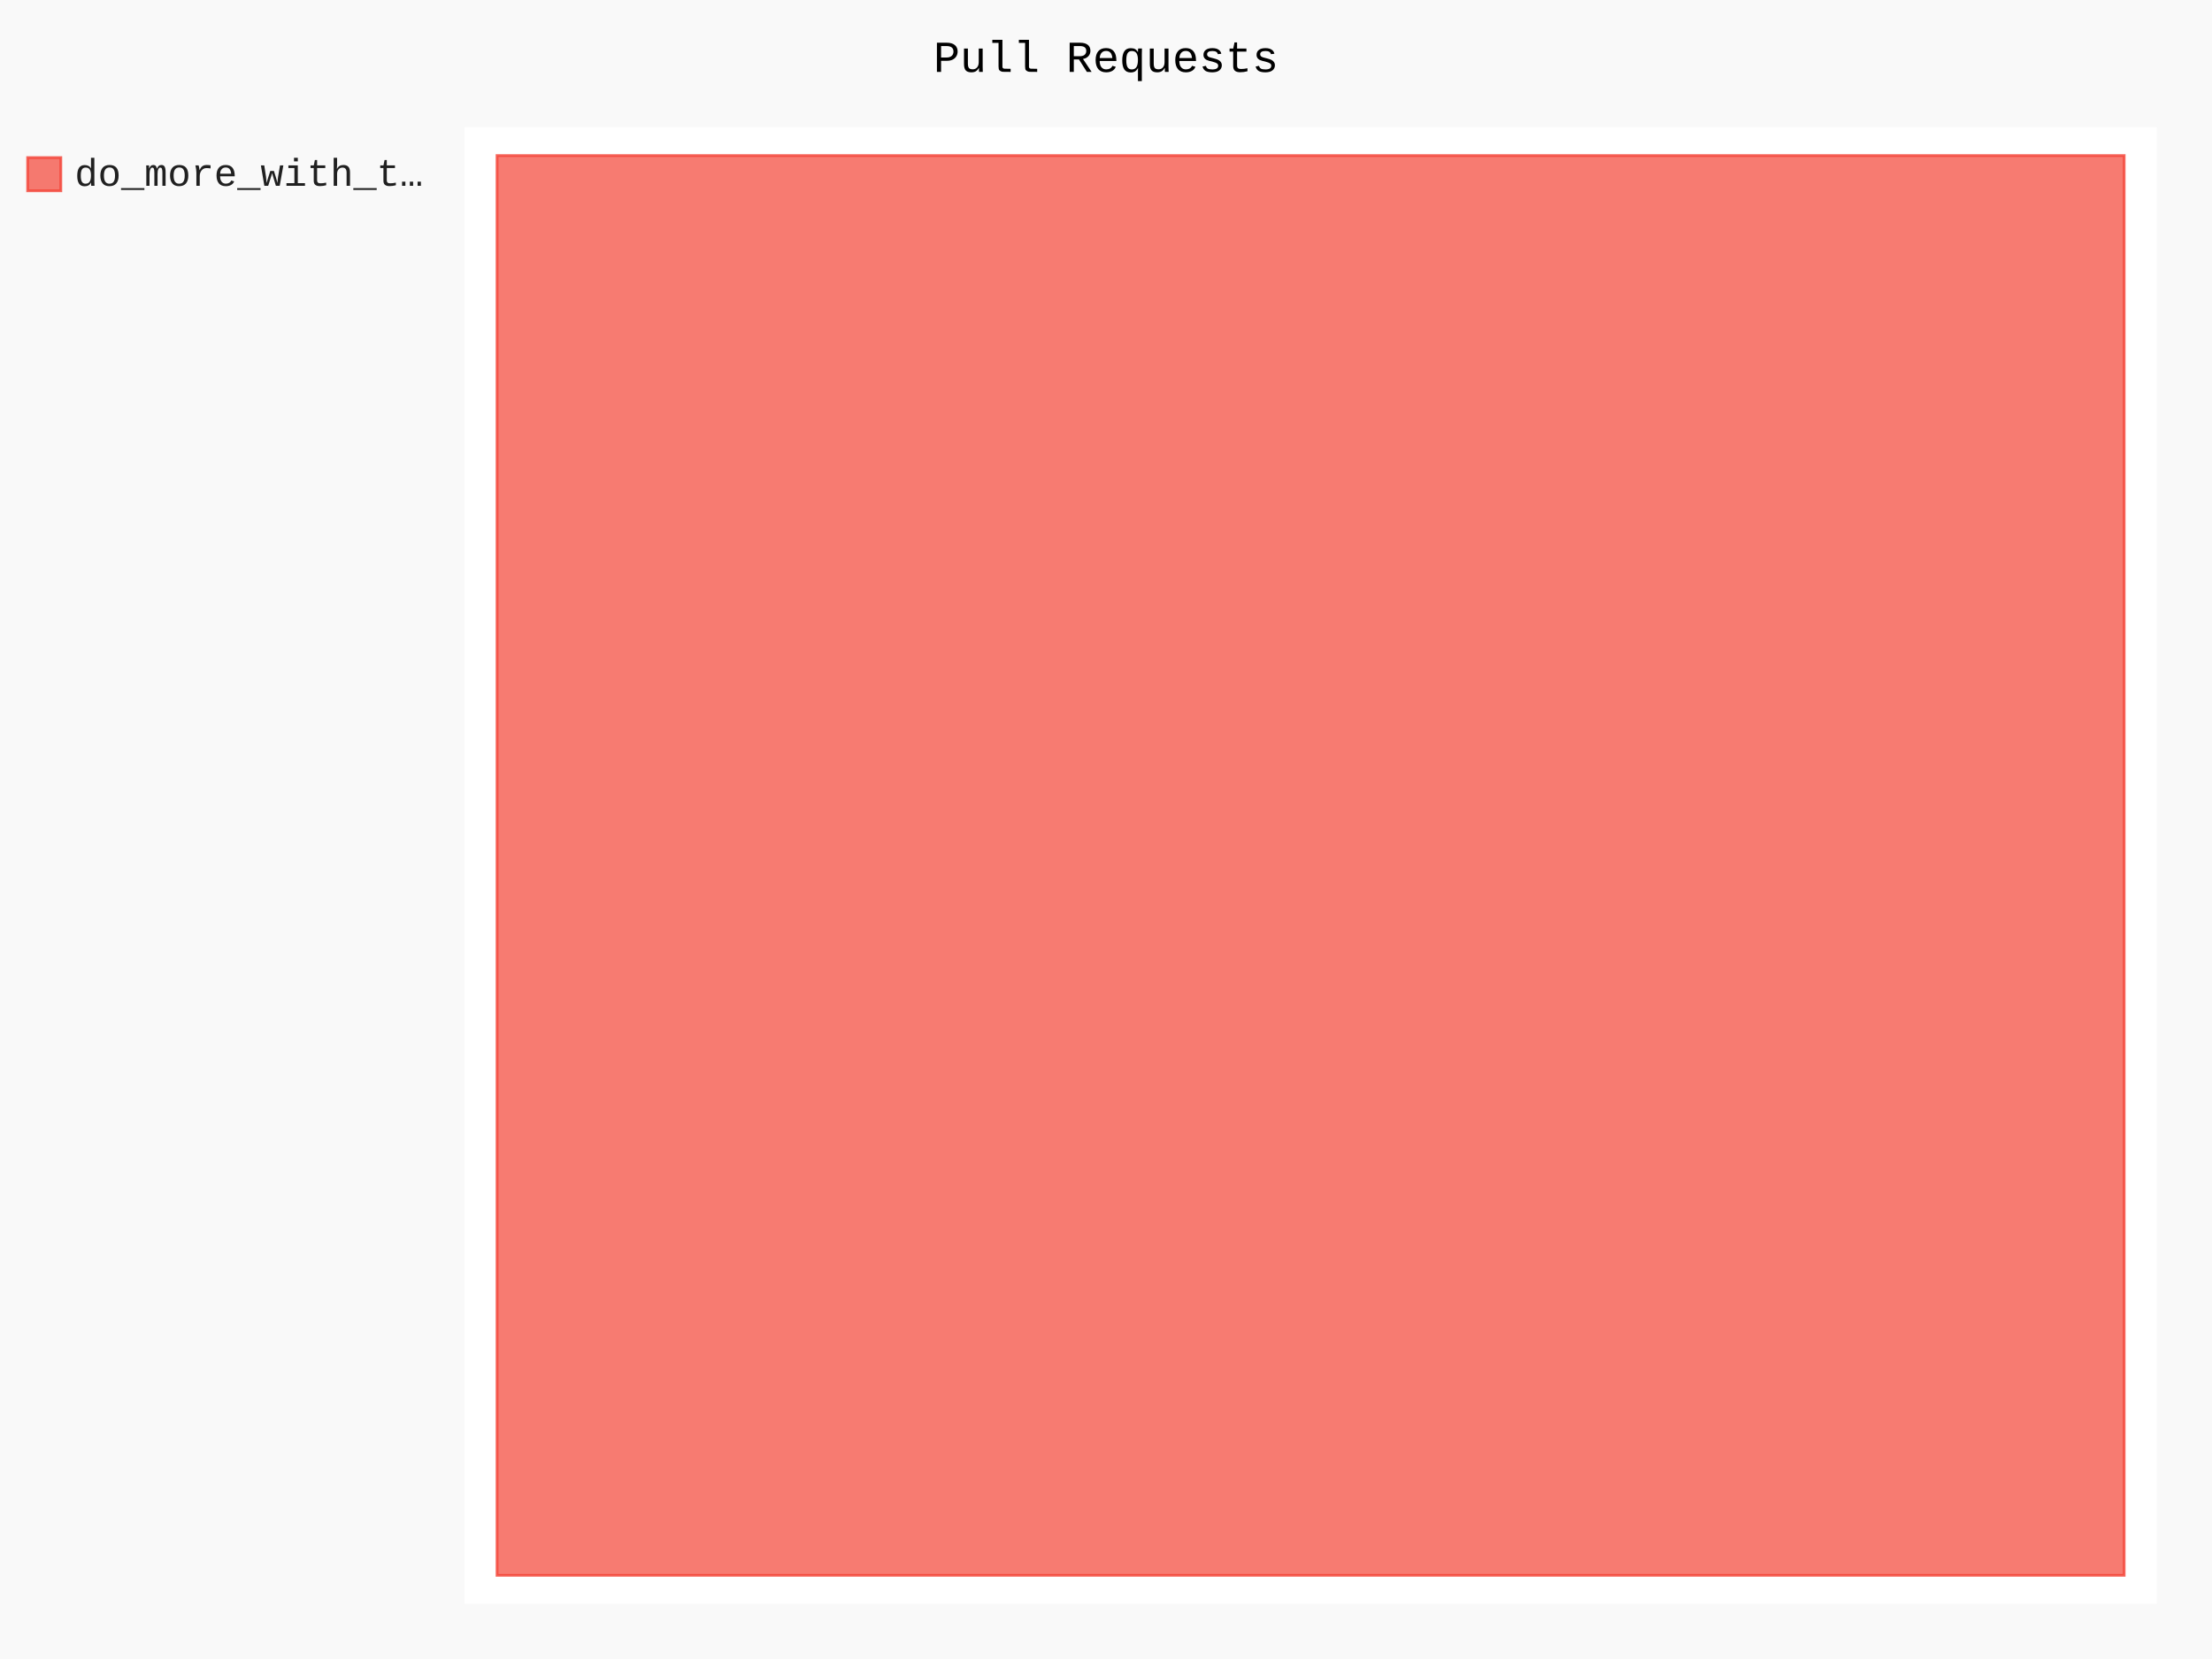
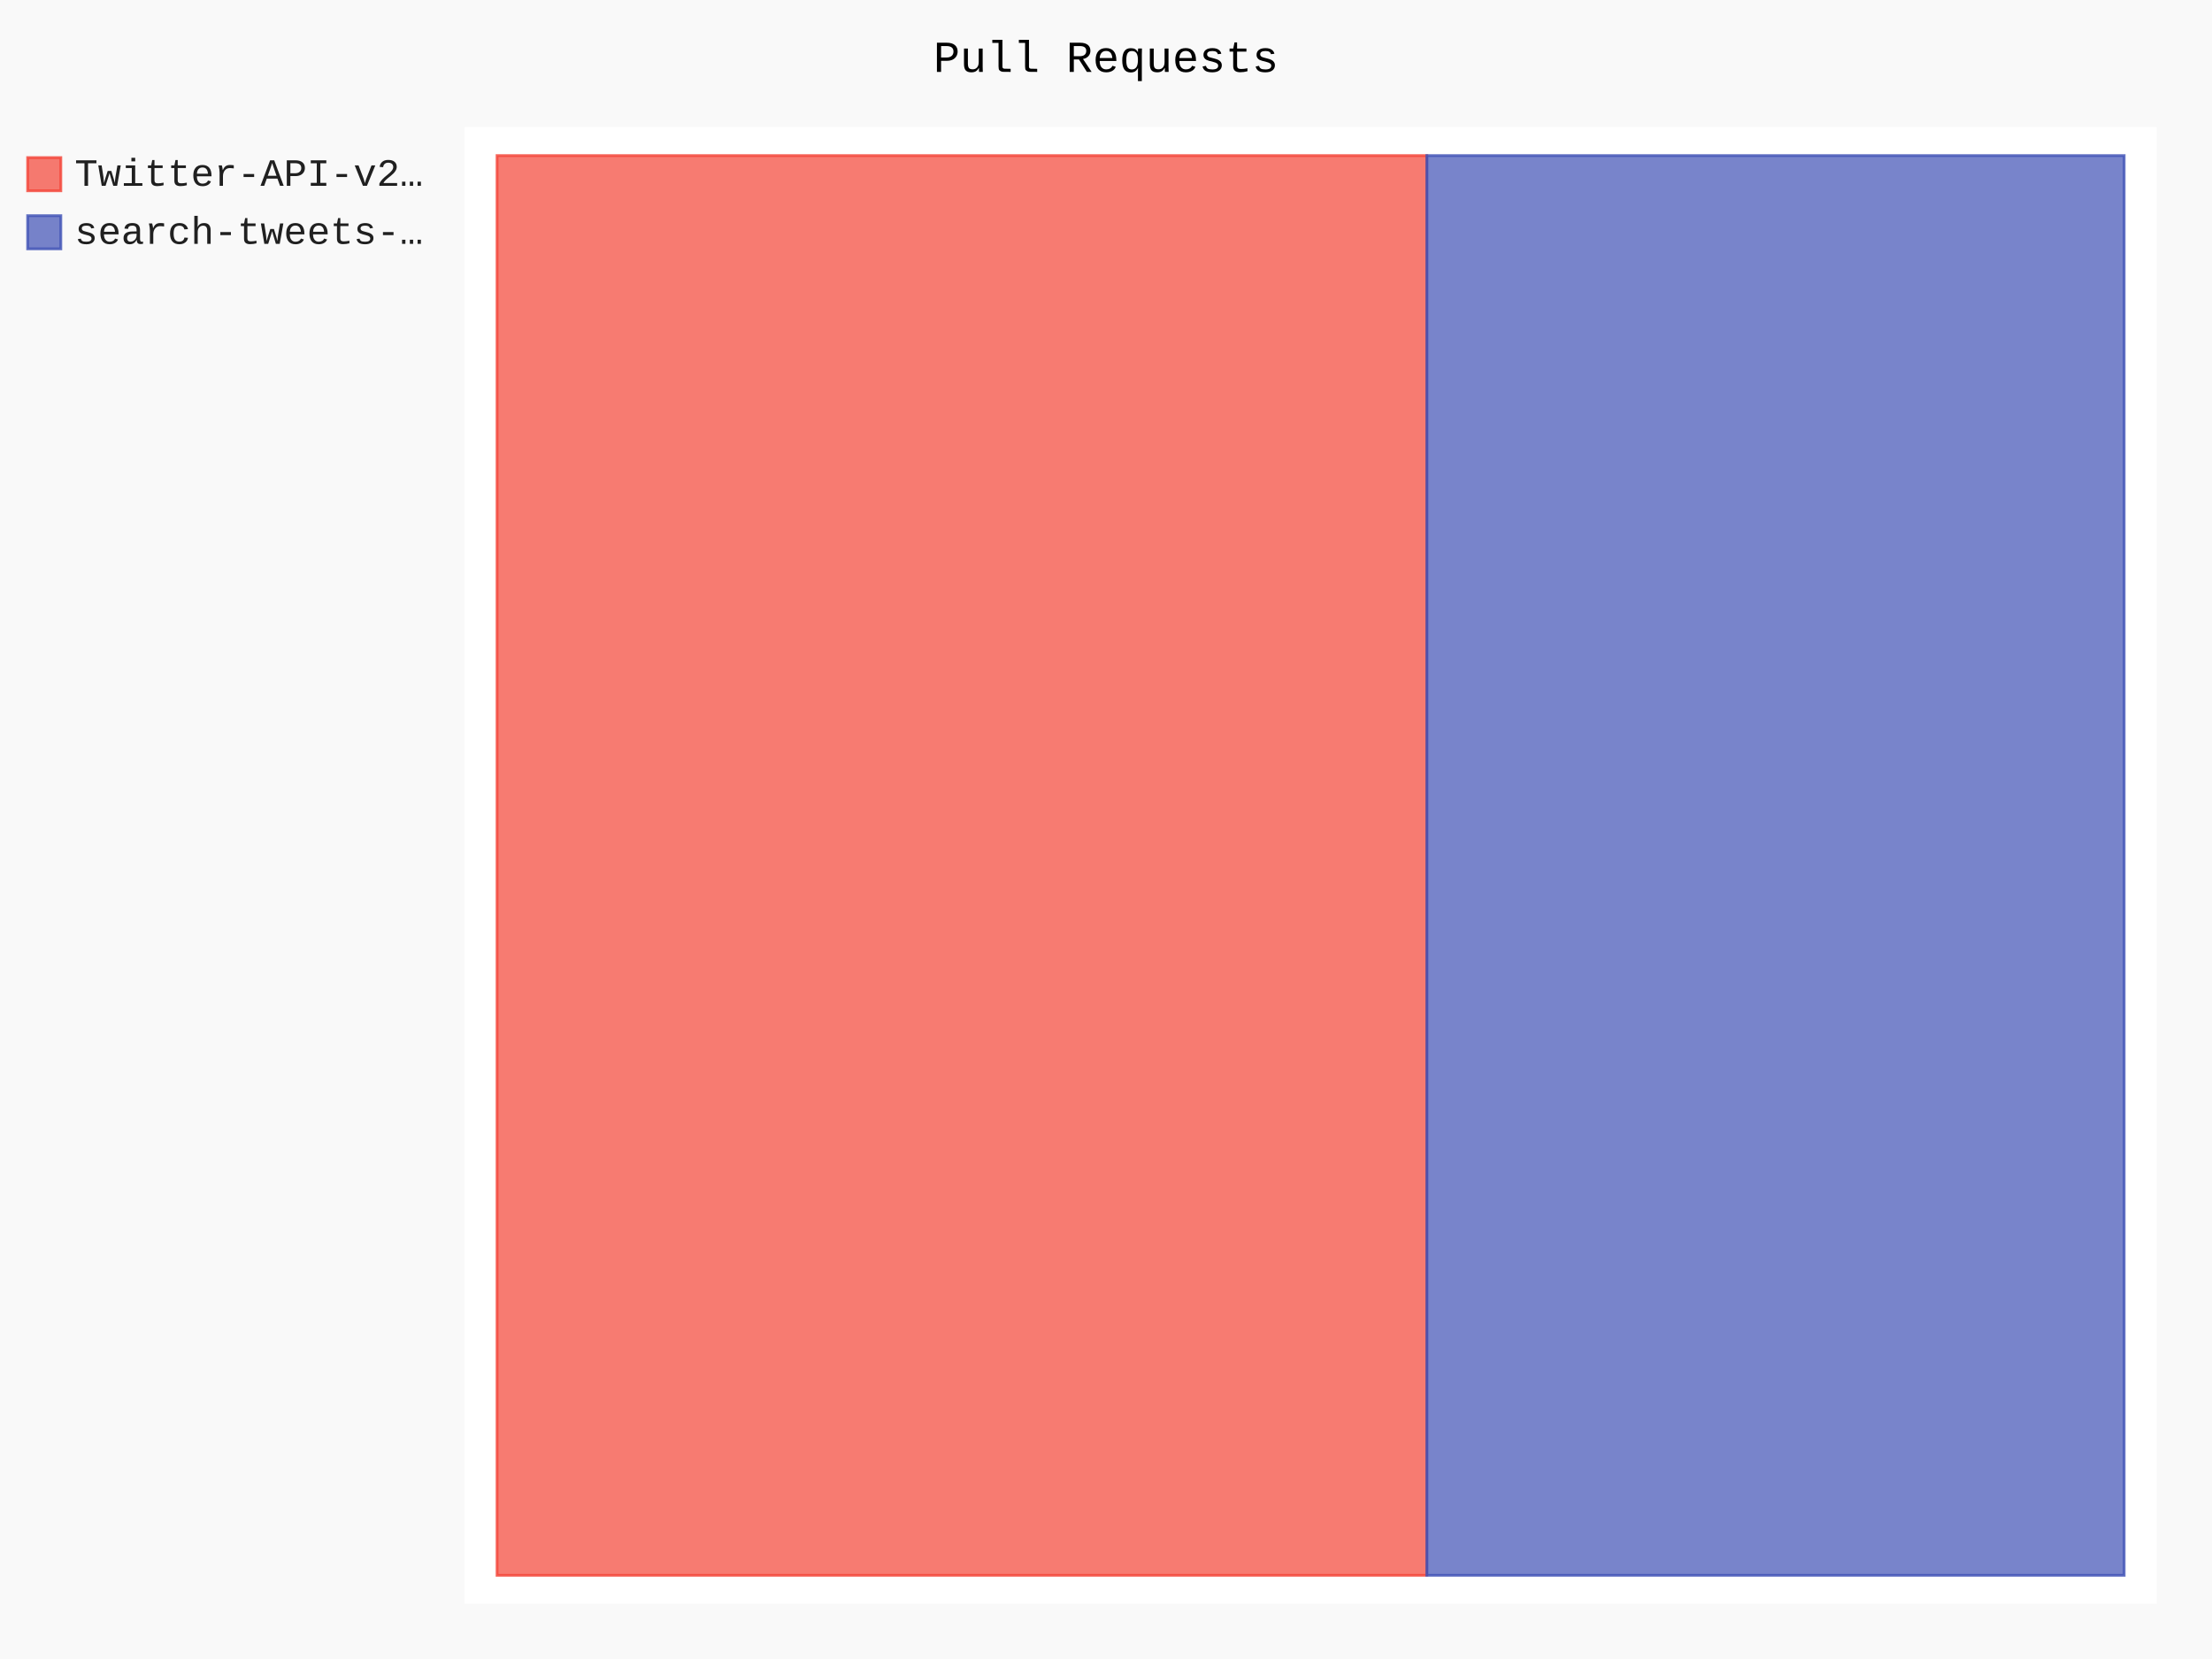
- <svg xmlns="http://www.w3.org/2000/svg" id="chart-98f91fbf-8cb6-48d5-bf99-e715dd034480" class="pygal-chart" viewBox="0 0 800 600">
+ <svg xmlns="http://www.w3.org/2000/svg" id="chart-8355477c-1cad-4c4b-be8f-4ee1a6348629" class="pygal-chart" viewBox="0 0 800 600">
  <defs>
-     <style type="text/css">#chart-98f91fbf-8cb6-48d5-bf99-e715dd034480{-webkit-user-select:none;-webkit-font-smoothing:antialiased;font-family:Consolas,"Liberation Mono",Menlo,Courier,monospace}#chart-98f91fbf-8cb6-48d5-bf99-e715dd034480 .title{font-family:Consolas,"Liberation Mono",Menlo,Courier,monospace;font-size:16px}#chart-98f91fbf-8cb6-48d5-bf99-e715dd034480 .legends .legend text{font-family:Consolas,"Liberation Mono",Menlo,Courier,monospace;font-size:14px}#chart-98f91fbf-8cb6-48d5-bf99-e715dd034480 .axis text{font-family:Consolas,"Liberation Mono",Menlo,Courier,monospace;font-size:10px}#chart-98f91fbf-8cb6-48d5-bf99-e715dd034480 .axis text.major{font-family:Consolas,"Liberation Mono",Menlo,Courier,monospace;font-size:10px}#chart-98f91fbf-8cb6-48d5-bf99-e715dd034480 .text-overlay text.value{font-family:Consolas,"Liberation Mono",Menlo,Courier,monospace;font-size:16px}#chart-98f91fbf-8cb6-48d5-bf99-e715dd034480 .text-overlay text.label{font-family:Consolas,"Liberation Mono",Menlo,Courier,monospace;font-size:10px}#chart-98f91fbf-8cb6-48d5-bf99-e715dd034480 .tooltip{font-family:Consolas,"Liberation Mono",Menlo,Courier,monospace;font-size:14px}#chart-98f91fbf-8cb6-48d5-bf99-e715dd034480 text.no_data{font-family:Consolas,"Liberation Mono",Menlo,Courier,monospace;font-size:64px}
- #chart-98f91fbf-8cb6-48d5-bf99-e715dd034480{background-color:rgba(249,249,249,1)}#chart-98f91fbf-8cb6-48d5-bf99-e715dd034480 path,#chart-98f91fbf-8cb6-48d5-bf99-e715dd034480 line,#chart-98f91fbf-8cb6-48d5-bf99-e715dd034480 rect,#chart-98f91fbf-8cb6-48d5-bf99-e715dd034480 circle{-webkit-transition:150ms;-moz-transition:150ms;transition:150ms}#chart-98f91fbf-8cb6-48d5-bf99-e715dd034480 .graph &gt; .background{fill:rgba(249,249,249,1)}#chart-98f91fbf-8cb6-48d5-bf99-e715dd034480 .plot &gt; .background{fill:rgba(255,255,255,1)}#chart-98f91fbf-8cb6-48d5-bf99-e715dd034480 .graph{fill:rgba(0,0,0,.87)}#chart-98f91fbf-8cb6-48d5-bf99-e715dd034480 text.no_data{fill:rgba(0,0,0,1)}#chart-98f91fbf-8cb6-48d5-bf99-e715dd034480 .title{fill:rgba(0,0,0,1)}#chart-98f91fbf-8cb6-48d5-bf99-e715dd034480 .legends .legend text{fill:rgba(0,0,0,.87)}#chart-98f91fbf-8cb6-48d5-bf99-e715dd034480 .legends .legend:hover text{fill:rgba(0,0,0,1)}#chart-98f91fbf-8cb6-48d5-bf99-e715dd034480 .axis .line{stroke:rgba(0,0,0,1)}#chart-98f91fbf-8cb6-48d5-bf99-e715dd034480 .axis .guide.line{stroke:rgba(0,0,0,.54)}#chart-98f91fbf-8cb6-48d5-bf99-e715dd034480 .axis .major.line{stroke:rgba(0,0,0,.87)}#chart-98f91fbf-8cb6-48d5-bf99-e715dd034480 .axis text.major{fill:rgba(0,0,0,1)}#chart-98f91fbf-8cb6-48d5-bf99-e715dd034480 .axis.y .guides:hover .guide.line,#chart-98f91fbf-8cb6-48d5-bf99-e715dd034480 .line-graph .axis.x .guides:hover .guide.line,#chart-98f91fbf-8cb6-48d5-bf99-e715dd034480 .stackedline-graph .axis.x .guides:hover .guide.line,#chart-98f91fbf-8cb6-48d5-bf99-e715dd034480 .xy-graph .axis.x .guides:hover .guide.line{stroke:rgba(0,0,0,1)}#chart-98f91fbf-8cb6-48d5-bf99-e715dd034480 .axis .guides:hover text{fill:rgba(0,0,0,1)}#chart-98f91fbf-8cb6-48d5-bf99-e715dd034480 .reactive{fill-opacity:.7;stroke-opacity:.8}#chart-98f91fbf-8cb6-48d5-bf99-e715dd034480 .ci{stroke:rgba(0,0,0,.87)}#chart-98f91fbf-8cb6-48d5-bf99-e715dd034480 .reactive.active,#chart-98f91fbf-8cb6-48d5-bf99-e715dd034480 .active .reactive{fill-opacity:.8;stroke-opacity:.9;stroke-width:4}#chart-98f91fbf-8cb6-48d5-bf99-e715dd034480 .ci .reactive.active{stroke-width:1.5}#chart-98f91fbf-8cb6-48d5-bf99-e715dd034480 .series text{fill:rgba(0,0,0,1)}#chart-98f91fbf-8cb6-48d5-bf99-e715dd034480 .tooltip rect{fill:rgba(255,255,255,1);stroke:rgba(0,0,0,1);-webkit-transition:opacity 150ms;-moz-transition:opacity 150ms;transition:opacity 150ms}#chart-98f91fbf-8cb6-48d5-bf99-e715dd034480 .tooltip .label{fill:rgba(0,0,0,.87)}#chart-98f91fbf-8cb6-48d5-bf99-e715dd034480 .tooltip .label{fill:rgba(0,0,0,.87)}#chart-98f91fbf-8cb6-48d5-bf99-e715dd034480 .tooltip .legend{font-size:.8em;fill:rgba(0,0,0,.54)}#chart-98f91fbf-8cb6-48d5-bf99-e715dd034480 .tooltip .x_label{font-size:.6em;fill:rgba(0,0,0,1)}#chart-98f91fbf-8cb6-48d5-bf99-e715dd034480 .tooltip .xlink{font-size:.5em;text-decoration:underline}#chart-98f91fbf-8cb6-48d5-bf99-e715dd034480 .tooltip .value{font-size:1.5em}#chart-98f91fbf-8cb6-48d5-bf99-e715dd034480 .bound{font-size:.5em}#chart-98f91fbf-8cb6-48d5-bf99-e715dd034480 .max-value{font-size:.75em;fill:rgba(0,0,0,.54)}#chart-98f91fbf-8cb6-48d5-bf99-e715dd034480 .map-element{fill:rgba(255,255,255,1);stroke:rgba(0,0,0,.54) !important}#chart-98f91fbf-8cb6-48d5-bf99-e715dd034480 .map-element .reactive{fill-opacity:inherit;stroke-opacity:inherit}#chart-98f91fbf-8cb6-48d5-bf99-e715dd034480 .color-0,#chart-98f91fbf-8cb6-48d5-bf99-e715dd034480 .color-0 a:visited{stroke:#F44336;fill:#F44336}#chart-98f91fbf-8cb6-48d5-bf99-e715dd034480 .text-overlay .color-0 text{fill:black}
- #chart-98f91fbf-8cb6-48d5-bf99-e715dd034480 text.no_data{text-anchor:middle}#chart-98f91fbf-8cb6-48d5-bf99-e715dd034480 .guide.line{fill:none}#chart-98f91fbf-8cb6-48d5-bf99-e715dd034480 .centered{text-anchor:middle}#chart-98f91fbf-8cb6-48d5-bf99-e715dd034480 .title{text-anchor:middle}#chart-98f91fbf-8cb6-48d5-bf99-e715dd034480 .legends .legend text{fill-opacity:1}#chart-98f91fbf-8cb6-48d5-bf99-e715dd034480 .axis.x text{text-anchor:middle}#chart-98f91fbf-8cb6-48d5-bf99-e715dd034480 .axis.x:not(.web) text[transform]{text-anchor:start}#chart-98f91fbf-8cb6-48d5-bf99-e715dd034480 .axis.x:not(.web) text[transform].backwards{text-anchor:end}#chart-98f91fbf-8cb6-48d5-bf99-e715dd034480 .axis.y text{text-anchor:end}#chart-98f91fbf-8cb6-48d5-bf99-e715dd034480 .axis.y text[transform].backwards{text-anchor:start}#chart-98f91fbf-8cb6-48d5-bf99-e715dd034480 .axis.y2 text{text-anchor:start}#chart-98f91fbf-8cb6-48d5-bf99-e715dd034480 .axis.y2 text[transform].backwards{text-anchor:end}#chart-98f91fbf-8cb6-48d5-bf99-e715dd034480 .axis .guide.line{stroke-dasharray:4,4}#chart-98f91fbf-8cb6-48d5-bf99-e715dd034480 .axis .major.guide.line{stroke-dasharray:6,6}#chart-98f91fbf-8cb6-48d5-bf99-e715dd034480 .horizontal .axis.y .guide.line,#chart-98f91fbf-8cb6-48d5-bf99-e715dd034480 .horizontal .axis.y2 .guide.line,#chart-98f91fbf-8cb6-48d5-bf99-e715dd034480 .vertical .axis.x .guide.line{opacity:0}#chart-98f91fbf-8cb6-48d5-bf99-e715dd034480 .horizontal .axis.always_show .guide.line,#chart-98f91fbf-8cb6-48d5-bf99-e715dd034480 .vertical .axis.always_show .guide.line{opacity:1 !important}#chart-98f91fbf-8cb6-48d5-bf99-e715dd034480 .axis.y .guides:hover .guide.line,#chart-98f91fbf-8cb6-48d5-bf99-e715dd034480 .axis.y2 .guides:hover .guide.line,#chart-98f91fbf-8cb6-48d5-bf99-e715dd034480 .axis.x .guides:hover .guide.line{opacity:1}#chart-98f91fbf-8cb6-48d5-bf99-e715dd034480 .axis .guides:hover text{opacity:1}#chart-98f91fbf-8cb6-48d5-bf99-e715dd034480 .nofill{fill:none}#chart-98f91fbf-8cb6-48d5-bf99-e715dd034480 .subtle-fill{fill-opacity:.2}#chart-98f91fbf-8cb6-48d5-bf99-e715dd034480 .dot{stroke-width:1px;fill-opacity:1}#chart-98f91fbf-8cb6-48d5-bf99-e715dd034480 .dot.active{stroke-width:5px}#chart-98f91fbf-8cb6-48d5-bf99-e715dd034480 .dot.negative{fill:transparent}#chart-98f91fbf-8cb6-48d5-bf99-e715dd034480 text,#chart-98f91fbf-8cb6-48d5-bf99-e715dd034480 tspan{stroke:none !important}#chart-98f91fbf-8cb6-48d5-bf99-e715dd034480 .series text.active{opacity:1}#chart-98f91fbf-8cb6-48d5-bf99-e715dd034480 .tooltip rect{fill-opacity:.95;stroke-width:.5}#chart-98f91fbf-8cb6-48d5-bf99-e715dd034480 .tooltip text{fill-opacity:1}#chart-98f91fbf-8cb6-48d5-bf99-e715dd034480 .showable{visibility:hidden}#chart-98f91fbf-8cb6-48d5-bf99-e715dd034480 .showable.shown{visibility:visible}#chart-98f91fbf-8cb6-48d5-bf99-e715dd034480 .gauge-background{fill:rgba(229,229,229,1);stroke:none}#chart-98f91fbf-8cb6-48d5-bf99-e715dd034480 .bg-lines{stroke:rgba(249,249,249,1);stroke-width:2px}</style>
+     <style type="text/css">#chart-8355477c-1cad-4c4b-be8f-4ee1a6348629{-webkit-user-select:none;-webkit-font-smoothing:antialiased;font-family:Consolas,"Liberation Mono",Menlo,Courier,monospace}#chart-8355477c-1cad-4c4b-be8f-4ee1a6348629 .title{font-family:Consolas,"Liberation Mono",Menlo,Courier,monospace;font-size:16px}#chart-8355477c-1cad-4c4b-be8f-4ee1a6348629 .legends .legend text{font-family:Consolas,"Liberation Mono",Menlo,Courier,monospace;font-size:14px}#chart-8355477c-1cad-4c4b-be8f-4ee1a6348629 .axis text{font-family:Consolas,"Liberation Mono",Menlo,Courier,monospace;font-size:10px}#chart-8355477c-1cad-4c4b-be8f-4ee1a6348629 .axis text.major{font-family:Consolas,"Liberation Mono",Menlo,Courier,monospace;font-size:10px}#chart-8355477c-1cad-4c4b-be8f-4ee1a6348629 .text-overlay text.value{font-family:Consolas,"Liberation Mono",Menlo,Courier,monospace;font-size:16px}#chart-8355477c-1cad-4c4b-be8f-4ee1a6348629 .text-overlay text.label{font-family:Consolas,"Liberation Mono",Menlo,Courier,monospace;font-size:10px}#chart-8355477c-1cad-4c4b-be8f-4ee1a6348629 .tooltip{font-family:Consolas,"Liberation Mono",Menlo,Courier,monospace;font-size:14px}#chart-8355477c-1cad-4c4b-be8f-4ee1a6348629 text.no_data{font-family:Consolas,"Liberation Mono",Menlo,Courier,monospace;font-size:64px}
+ #chart-8355477c-1cad-4c4b-be8f-4ee1a6348629{background-color:rgba(249,249,249,1)}#chart-8355477c-1cad-4c4b-be8f-4ee1a6348629 path,#chart-8355477c-1cad-4c4b-be8f-4ee1a6348629 line,#chart-8355477c-1cad-4c4b-be8f-4ee1a6348629 rect,#chart-8355477c-1cad-4c4b-be8f-4ee1a6348629 circle{-webkit-transition:150ms;-moz-transition:150ms;transition:150ms}#chart-8355477c-1cad-4c4b-be8f-4ee1a6348629 .graph &gt; .background{fill:rgba(249,249,249,1)}#chart-8355477c-1cad-4c4b-be8f-4ee1a6348629 .plot &gt; .background{fill:rgba(255,255,255,1)}#chart-8355477c-1cad-4c4b-be8f-4ee1a6348629 .graph{fill:rgba(0,0,0,.87)}#chart-8355477c-1cad-4c4b-be8f-4ee1a6348629 text.no_data{fill:rgba(0,0,0,1)}#chart-8355477c-1cad-4c4b-be8f-4ee1a6348629 .title{fill:rgba(0,0,0,1)}#chart-8355477c-1cad-4c4b-be8f-4ee1a6348629 .legends .legend text{fill:rgba(0,0,0,.87)}#chart-8355477c-1cad-4c4b-be8f-4ee1a6348629 .legends .legend:hover text{fill:rgba(0,0,0,1)}#chart-8355477c-1cad-4c4b-be8f-4ee1a6348629 .axis .line{stroke:rgba(0,0,0,1)}#chart-8355477c-1cad-4c4b-be8f-4ee1a6348629 .axis .guide.line{stroke:rgba(0,0,0,.54)}#chart-8355477c-1cad-4c4b-be8f-4ee1a6348629 .axis .major.line{stroke:rgba(0,0,0,.87)}#chart-8355477c-1cad-4c4b-be8f-4ee1a6348629 .axis text.major{fill:rgba(0,0,0,1)}#chart-8355477c-1cad-4c4b-be8f-4ee1a6348629 .axis.y .guides:hover .guide.line,#chart-8355477c-1cad-4c4b-be8f-4ee1a6348629 .line-graph .axis.x .guides:hover .guide.line,#chart-8355477c-1cad-4c4b-be8f-4ee1a6348629 .stackedline-graph .axis.x .guides:hover .guide.line,#chart-8355477c-1cad-4c4b-be8f-4ee1a6348629 .xy-graph .axis.x .guides:hover .guide.line{stroke:rgba(0,0,0,1)}#chart-8355477c-1cad-4c4b-be8f-4ee1a6348629 .axis .guides:hover text{fill:rgba(0,0,0,1)}#chart-8355477c-1cad-4c4b-be8f-4ee1a6348629 .reactive{fill-opacity:.7;stroke-opacity:.8}#chart-8355477c-1cad-4c4b-be8f-4ee1a6348629 .ci{stroke:rgba(0,0,0,.87)}#chart-8355477c-1cad-4c4b-be8f-4ee1a6348629 .reactive.active,#chart-8355477c-1cad-4c4b-be8f-4ee1a6348629 .active .reactive{fill-opacity:.8;stroke-opacity:.9;stroke-width:4}#chart-8355477c-1cad-4c4b-be8f-4ee1a6348629 .ci .reactive.active{stroke-width:1.5}#chart-8355477c-1cad-4c4b-be8f-4ee1a6348629 .series text{fill:rgba(0,0,0,1)}#chart-8355477c-1cad-4c4b-be8f-4ee1a6348629 .tooltip rect{fill:rgba(255,255,255,1);stroke:rgba(0,0,0,1);-webkit-transition:opacity 150ms;-moz-transition:opacity 150ms;transition:opacity 150ms}#chart-8355477c-1cad-4c4b-be8f-4ee1a6348629 .tooltip .label{fill:rgba(0,0,0,.87)}#chart-8355477c-1cad-4c4b-be8f-4ee1a6348629 .tooltip .label{fill:rgba(0,0,0,.87)}#chart-8355477c-1cad-4c4b-be8f-4ee1a6348629 .tooltip .legend{font-size:.8em;fill:rgba(0,0,0,.54)}#chart-8355477c-1cad-4c4b-be8f-4ee1a6348629 .tooltip .x_label{font-size:.6em;fill:rgba(0,0,0,1)}#chart-8355477c-1cad-4c4b-be8f-4ee1a6348629 .tooltip .xlink{font-size:.5em;text-decoration:underline}#chart-8355477c-1cad-4c4b-be8f-4ee1a6348629 .tooltip .value{font-size:1.5em}#chart-8355477c-1cad-4c4b-be8f-4ee1a6348629 .bound{font-size:.5em}#chart-8355477c-1cad-4c4b-be8f-4ee1a6348629 .max-value{font-size:.75em;fill:rgba(0,0,0,.54)}#chart-8355477c-1cad-4c4b-be8f-4ee1a6348629 .map-element{fill:rgba(255,255,255,1);stroke:rgba(0,0,0,.54) !important}#chart-8355477c-1cad-4c4b-be8f-4ee1a6348629 .map-element .reactive{fill-opacity:inherit;stroke-opacity:inherit}#chart-8355477c-1cad-4c4b-be8f-4ee1a6348629 .color-0,#chart-8355477c-1cad-4c4b-be8f-4ee1a6348629 .color-0 a:visited{stroke:#F44336;fill:#F44336}#chart-8355477c-1cad-4c4b-be8f-4ee1a6348629 .color-1,#chart-8355477c-1cad-4c4b-be8f-4ee1a6348629 .color-1 a:visited{stroke:#3F51B5;fill:#3F51B5}#chart-8355477c-1cad-4c4b-be8f-4ee1a6348629 .text-overlay .color-0 text{fill:black}#chart-8355477c-1cad-4c4b-be8f-4ee1a6348629 .text-overlay .color-1 text{fill:black}
+ #chart-8355477c-1cad-4c4b-be8f-4ee1a6348629 text.no_data{text-anchor:middle}#chart-8355477c-1cad-4c4b-be8f-4ee1a6348629 .guide.line{fill:none}#chart-8355477c-1cad-4c4b-be8f-4ee1a6348629 .centered{text-anchor:middle}#chart-8355477c-1cad-4c4b-be8f-4ee1a6348629 .title{text-anchor:middle}#chart-8355477c-1cad-4c4b-be8f-4ee1a6348629 .legends .legend text{fill-opacity:1}#chart-8355477c-1cad-4c4b-be8f-4ee1a6348629 .axis.x text{text-anchor:middle}#chart-8355477c-1cad-4c4b-be8f-4ee1a6348629 .axis.x:not(.web) text[transform]{text-anchor:start}#chart-8355477c-1cad-4c4b-be8f-4ee1a6348629 .axis.x:not(.web) text[transform].backwards{text-anchor:end}#chart-8355477c-1cad-4c4b-be8f-4ee1a6348629 .axis.y text{text-anchor:end}#chart-8355477c-1cad-4c4b-be8f-4ee1a6348629 .axis.y text[transform].backwards{text-anchor:start}#chart-8355477c-1cad-4c4b-be8f-4ee1a6348629 .axis.y2 text{text-anchor:start}#chart-8355477c-1cad-4c4b-be8f-4ee1a6348629 .axis.y2 text[transform].backwards{text-anchor:end}#chart-8355477c-1cad-4c4b-be8f-4ee1a6348629 .axis .guide.line{stroke-dasharray:4,4}#chart-8355477c-1cad-4c4b-be8f-4ee1a6348629 .axis .major.guide.line{stroke-dasharray:6,6}#chart-8355477c-1cad-4c4b-be8f-4ee1a6348629 .horizontal .axis.y .guide.line,#chart-8355477c-1cad-4c4b-be8f-4ee1a6348629 .horizontal .axis.y2 .guide.line,#chart-8355477c-1cad-4c4b-be8f-4ee1a6348629 .vertical .axis.x .guide.line{opacity:0}#chart-8355477c-1cad-4c4b-be8f-4ee1a6348629 .horizontal .axis.always_show .guide.line,#chart-8355477c-1cad-4c4b-be8f-4ee1a6348629 .vertical .axis.always_show .guide.line{opacity:1 !important}#chart-8355477c-1cad-4c4b-be8f-4ee1a6348629 .axis.y .guides:hover .guide.line,#chart-8355477c-1cad-4c4b-be8f-4ee1a6348629 .axis.y2 .guides:hover .guide.line,#chart-8355477c-1cad-4c4b-be8f-4ee1a6348629 .axis.x .guides:hover .guide.line{opacity:1}#chart-8355477c-1cad-4c4b-be8f-4ee1a6348629 .axis .guides:hover text{opacity:1}#chart-8355477c-1cad-4c4b-be8f-4ee1a6348629 .nofill{fill:none}#chart-8355477c-1cad-4c4b-be8f-4ee1a6348629 .subtle-fill{fill-opacity:.2}#chart-8355477c-1cad-4c4b-be8f-4ee1a6348629 .dot{stroke-width:1px;fill-opacity:1}#chart-8355477c-1cad-4c4b-be8f-4ee1a6348629 .dot.active{stroke-width:5px}#chart-8355477c-1cad-4c4b-be8f-4ee1a6348629 .dot.negative{fill:transparent}#chart-8355477c-1cad-4c4b-be8f-4ee1a6348629 text,#chart-8355477c-1cad-4c4b-be8f-4ee1a6348629 tspan{stroke:none !important}#chart-8355477c-1cad-4c4b-be8f-4ee1a6348629 .series text.active{opacity:1}#chart-8355477c-1cad-4c4b-be8f-4ee1a6348629 .tooltip rect{fill-opacity:.95;stroke-width:.5}#chart-8355477c-1cad-4c4b-be8f-4ee1a6348629 .tooltip text{fill-opacity:1}#chart-8355477c-1cad-4c4b-be8f-4ee1a6348629 .showable{visibility:hidden}#chart-8355477c-1cad-4c4b-be8f-4ee1a6348629 .showable.shown{visibility:visible}#chart-8355477c-1cad-4c4b-be8f-4ee1a6348629 .gauge-background{fill:rgba(229,229,229,1);stroke:none}#chart-8355477c-1cad-4c4b-be8f-4ee1a6348629 .bg-lines{stroke:rgba(249,249,249,1);stroke-width:2px}</style>
  </defs>
  <g class="graph treemap-graph vertical">
    <rect x="0" y="0" width="800" height="600" class="background" />
    <g transform="translate(168, 46)" class="plot">
      <rect x="0" y="0" width="612.0" height="534" class="background" />
      <g class="series serie-0 color-0">
        <g class="rects">
          <g class="rect">
-             <rect x="11.769" y="10.269" width="588.462" height="513.462" class="rect reactive tooltip-trigger" />
+             <rect x="11.769" y="10.269" width="336.264" height="513.462" class="rect reactive tooltip-trigger" />
+           </g>
+         </g>
+       </g>
+       <g class="series serie-1 color-1">
+         <g class="rects">
+           <g class="rect">
+             <rect x="348.033" y="10.269" width="252.198" height="513.462" class="rect reactive tooltip-trigger" />
          </g>
        </g>
      </g>
    </g>
    <g class="titles">
      <text x="400.0" y="26" class="title plot_title">Pull Requests</text>
    </g>
    <g transform="translate(168, 46)" class="plot overlay">
      <g class="series serie-0 color-0" />
+       <g class="series serie-1 color-1" />
    </g>
    <g transform="translate(168, 46)" class="plot text-overlay">
      <g class="series serie-0 color-0" />
+       <g class="series serie-1 color-1" />
    </g>
    <g transform="translate(168, 46)" class="plot tooltip-overlay">
      <g transform="translate(0 0)" style="opacity: 0" class="tooltip">
        <rect rx="0" ry="0" width="0" height="0" class="tooltip-box" />
        <g class="text" />
      </g>
    </g>
    <g transform="translate(10, 56)" class="legends">
      <g id="activate-serie-0" class="legend reactive activate-serie">
        <rect x="0.0" y="1.0" width="12" height="12" class="color-0 reactive" />
-         <text x="17.0" y="11.2">do_more_with_t…</text>
+         <text x="17.0" y="11.2">Twitter-API-v2…</text>
+       </g>
+       <g id="activate-serie-1" class="legend reactive activate-serie">
+         <rect x="0.0" y="22.0" width="12" height="12" class="color-1 reactive" />
+         <text x="17.0" y="32.2">search-tweets-…</text>
      </g>
    </g>
    <g transform="translate(790, 56)" class="legends" />
  </g>
</svg>
